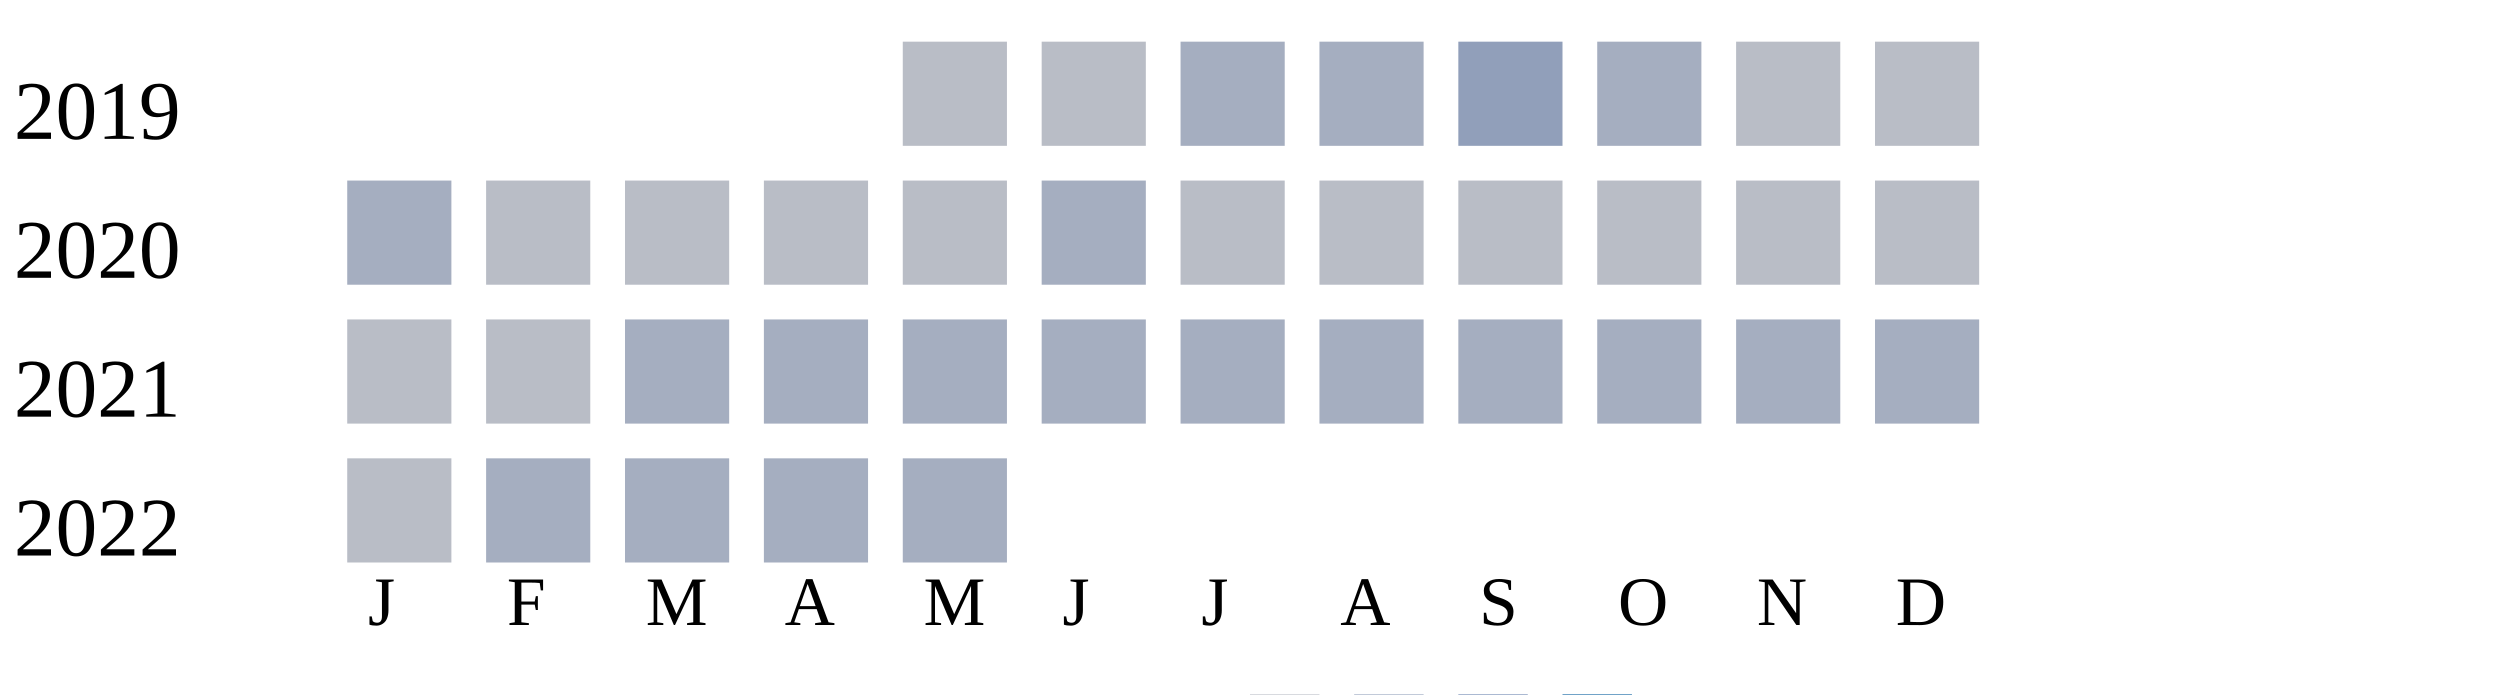
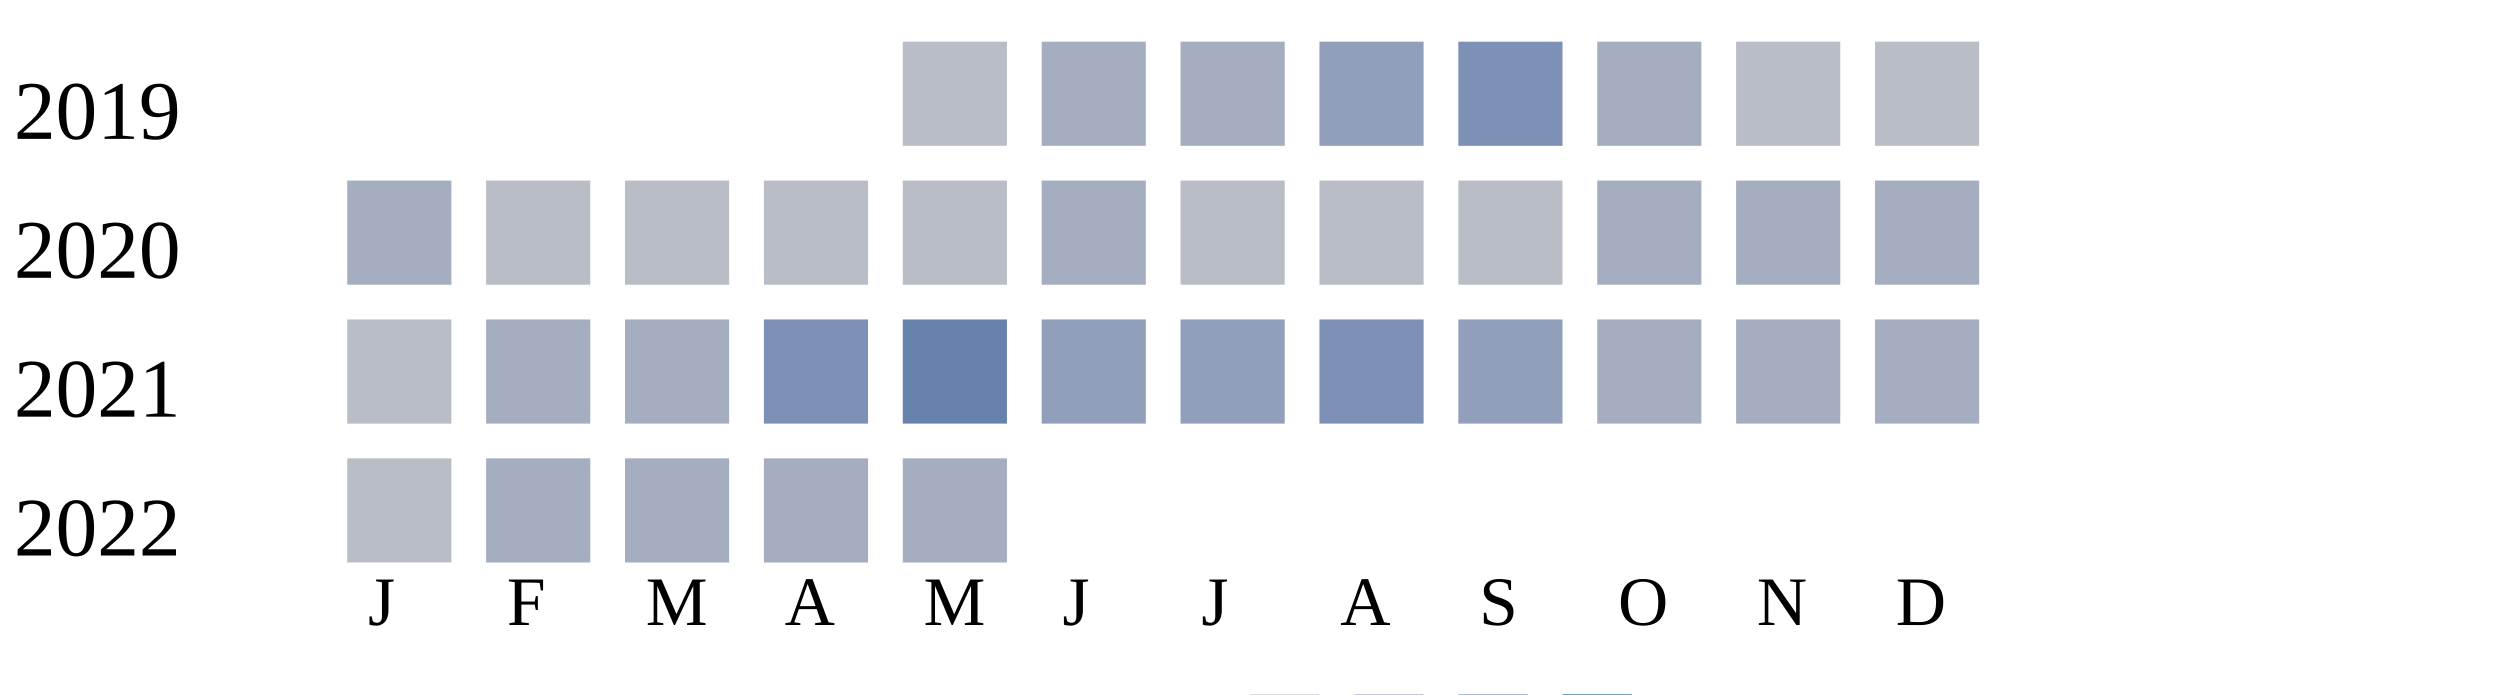
<svg xmlns="http://www.w3.org/2000/svg" width="360" height="100">
  <g transform="translate(0 0)">
    <text x="2" y="20">2019</text>
    <rect x="130" y="6" width="15" height="15" fill="#b9bdc6" />
-     <rect x="150" y="6" width="15" height="15" fill="#b9bdc6" />
+     <rect x="150" y="6" width="15" height="15" fill="#a5aec0" />
    <rect x="170" y="6" width="15" height="15" fill="#a5aec0" />
-     <rect x="190" y="6" width="15" height="15" fill="#a5aec0" />
-     <rect x="210" y="6" width="15" height="15" fill="#919fba" />
+     <rect x="190" y="6" width="15" height="15" fill="#919fba" />
+     <rect x="210" y="6" width="15" height="15" fill="#7d90b5" />
    <rect x="230" y="6" width="15" height="15" fill="#a5aec0" />
    <rect x="250" y="6" width="15" height="15" fill="#b9bdc6" />
    <rect x="270" y="6" width="15" height="15" fill="#b9bdc6" />
  </g>
  <g transform="translate(0 20)">
    <text x="2" y="20">2020</text>
    <rect x="50" y="6" width="15" height="15" fill="#a5aec0" />
    <rect x="70" y="6" width="15" height="15" fill="#b9bdc6" />
    <rect x="90" y="6" width="15" height="15" fill="#b9bdc6" />
    <rect x="110" y="6" width="15" height="15" fill="#b9bdc6" />
    <rect x="130" y="6" width="15" height="15" fill="#b9bdc6" />
    <rect x="150" y="6" width="15" height="15" fill="#a5aec0" />
    <rect x="170" y="6" width="15" height="15" fill="#b9bdc6" />
    <rect x="190" y="6" width="15" height="15" fill="#b9bdc6" />
    <rect x="210" y="6" width="15" height="15" fill="#b9bdc6" />
-     <rect x="230" y="6" width="15" height="15" fill="#b9bdc6" />
-     <rect x="250" y="6" width="15" height="15" fill="#b9bdc6" />
-     <rect x="270" y="6" width="15" height="15" fill="#b9bdc6" />
+     <rect x="230" y="6" width="15" height="15" fill="#a5aec0" />
+     <rect x="250" y="6" width="15" height="15" fill="#a5aec0" />
+     <rect x="270" y="6" width="15" height="15" fill="#a5aec0" />
  </g>
  <g transform="translate(0 40)">
    <text x="2" y="20">2021</text>
    <rect x="50" y="6" width="15" height="15" fill="#b9bdc6" />
-     <rect x="70" y="6" width="15" height="15" fill="#b9bdc6" />
+     <rect x="70" y="6" width="15" height="15" fill="#a5aec0" />
    <rect x="90" y="6" width="15" height="15" fill="#a5aec0" />
-     <rect x="110" y="6" width="15" height="15" fill="#a5aec0" />
-     <rect x="130" y="6" width="15" height="15" fill="#a5aec0" />
-     <rect x="150" y="6" width="15" height="15" fill="#a5aec0" />
-     <rect x="170" y="6" width="15" height="15" fill="#a5aec0" />
-     <rect x="190" y="6" width="15" height="15" fill="#a5aec0" />
-     <rect x="210" y="6" width="15" height="15" fill="#a5aec0" />
+     <rect x="110" y="6" width="15" height="15" fill="#7d90b5" />
+     <rect x="130" y="6" width="15" height="15" fill="#6882ae" />
+     <rect x="150" y="6" width="15" height="15" fill="#919fba" />
+     <rect x="170" y="6" width="15" height="15" fill="#919fba" />
+     <rect x="190" y="6" width="15" height="15" fill="#7d90b5" />
+     <rect x="210" y="6" width="15" height="15" fill="#919fba" />
    <rect x="230" y="6" width="15" height="15" fill="#a5aec0" />
    <rect x="250" y="6" width="15" height="15" fill="#a5aec0" />
    <rect x="270" y="6" width="15" height="15" fill="#a5aec0" />
  </g>
  <g transform="translate(0 60)">
    <text x="2" y="20">2022</text>
    <rect x="50" y="6" width="15" height="15" fill="#b9bdc6" />
    <rect x="70" y="6" width="15" height="15" fill="#a5aec0" />
    <rect x="90" y="6" width="15" height="15" fill="#a5aec0" />
    <rect x="110" y="6" width="15" height="15" fill="#a5aec0" />
    <rect x="130" y="6" width="15" height="15" fill="#a5aec0" />
  </g>
  <text style="font-size: 10px; text-align: center" x="53" y="90">J</text>
  <text style="font-size: 10px; text-align: center" x="73" y="90">F</text>
  <text style="font-size: 10px; text-align: center" x="93" y="90">M</text>
  <text style="font-size: 10px; text-align: center" x="113" y="90">A</text>
  <text style="font-size: 10px; text-align: center" x="133" y="90">M</text>
  <text style="font-size: 10px; text-align: center" x="153" y="90">J</text>
  <text style="font-size: 10px; text-align: center" x="173" y="90">J</text>
  <text style="font-size: 10px; text-align: center" x="193" y="90">A</text>
  <text style="font-size: 10px; text-align: center" x="213" y="90">S</text>
  <text style="font-size: 10px; text-align: center" x="233" y="90">O</text>
  <text style="font-size: 10px; text-align: center" x="253" y="90">N</text>
  <text style="font-size: 10px; text-align: center" x="273" y="90">D</text>
  <text style="font-size: 10px;" x="155" y="109">Less</text>
  <rect fill="#b9bdc6" width="10" height="10" x="180" y="100" />
  <rect fill="#919fba" width="10" height="10" x="195" y="100" />
  <rect fill="#6882ae" width="10" height="10" x="210" y="100" />
  <rect fill="#005a9c" width="10" height="10" x="225" y="100" />
  <text x="240" y="109" style="font-size: 10px;">More</text>
</svg>
